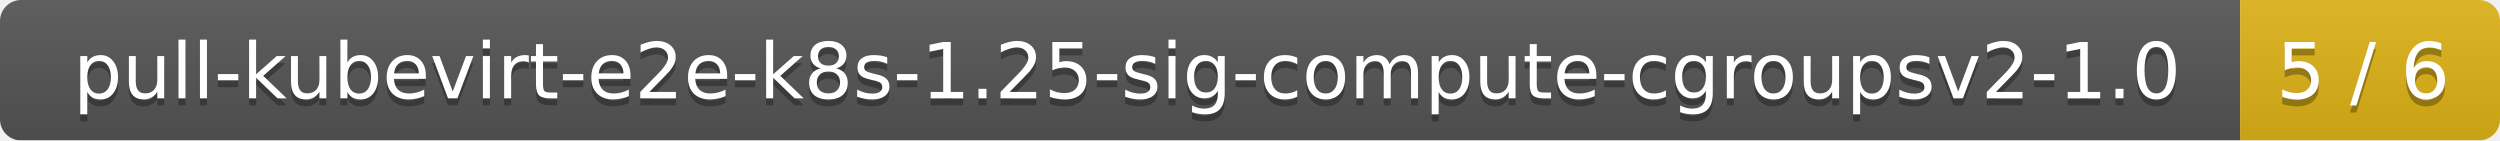
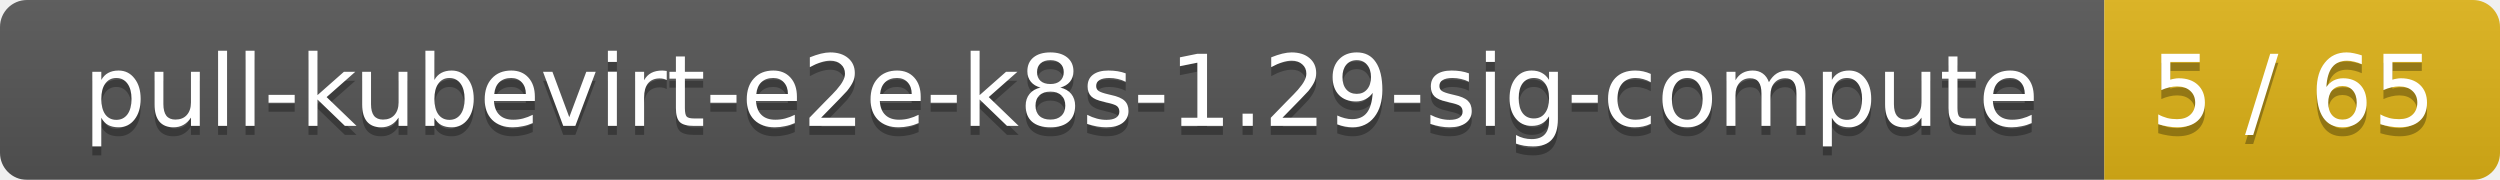
- <svg xmlns="http://www.w3.org/2000/svg" width="356" height="20">
+ <svg xmlns="http://www.w3.org/2000/svg" width="278" height="20">
  <linearGradient id="smooth" x2="0" y2="100%">
    <stop offset="0" stop-color="#bbb" stop-opacity=".1" />
    <stop offset="1" stop-opacity=".1" />
  </linearGradient>
  <mask id="round">
-     <rect width="356" height="20" rx="3" fill="#fff" />
+     <rect width="278" height="20" rx="3" fill="#fff" />
  </mask>
  <g mask="url(#round)">
-     <rect width="319" height="20" fill="#555" />
-     <rect x="319" width="37" height="20" fill="#dfb317" />
-     <rect width="356" height="20" fill="url(#smooth)" />
+     <rect width="234" height="20" fill="#555" />
+     <rect x="234" width="44" height="20" fill="#dfb317" />
+     <rect width="278" height="20" fill="url(#smooth)" />
  </g>
  <g fill="#fff" text-anchor="middle" font-family="DejaVu Sans,Verdana,Geneva,sans-serif" font-size="11">
-     <text x="160.5" y="15" fill="#010101" fill-opacity=".3">pull-kubevirt-e2e-k8s-1.25-sig-compute-cgroupsv2-1.0</text>
-     <text x="160.5" y="14">pull-kubevirt-e2e-k8s-1.25-sig-compute-cgroupsv2-1.0</text>
-     <text x="336.5" y="15" fill="#010101" fill-opacity=".3">5 / 6</text>
-     <text x="336.5" y="14">5 / 6</text>
+     <text x="118" y="15" fill="#010101" fill-opacity=".3">pull-kubevirt-e2e-k8s-1.29-sig-compute</text>
+     <text x="118" y="14">pull-kubevirt-e2e-k8s-1.29-sig-compute</text>
+     <text x="255" y="15" fill="#010101" fill-opacity=".3">5 / 65</text>
+     <text x="255" y="14">5 / 65</text>
  </g>
</svg>
